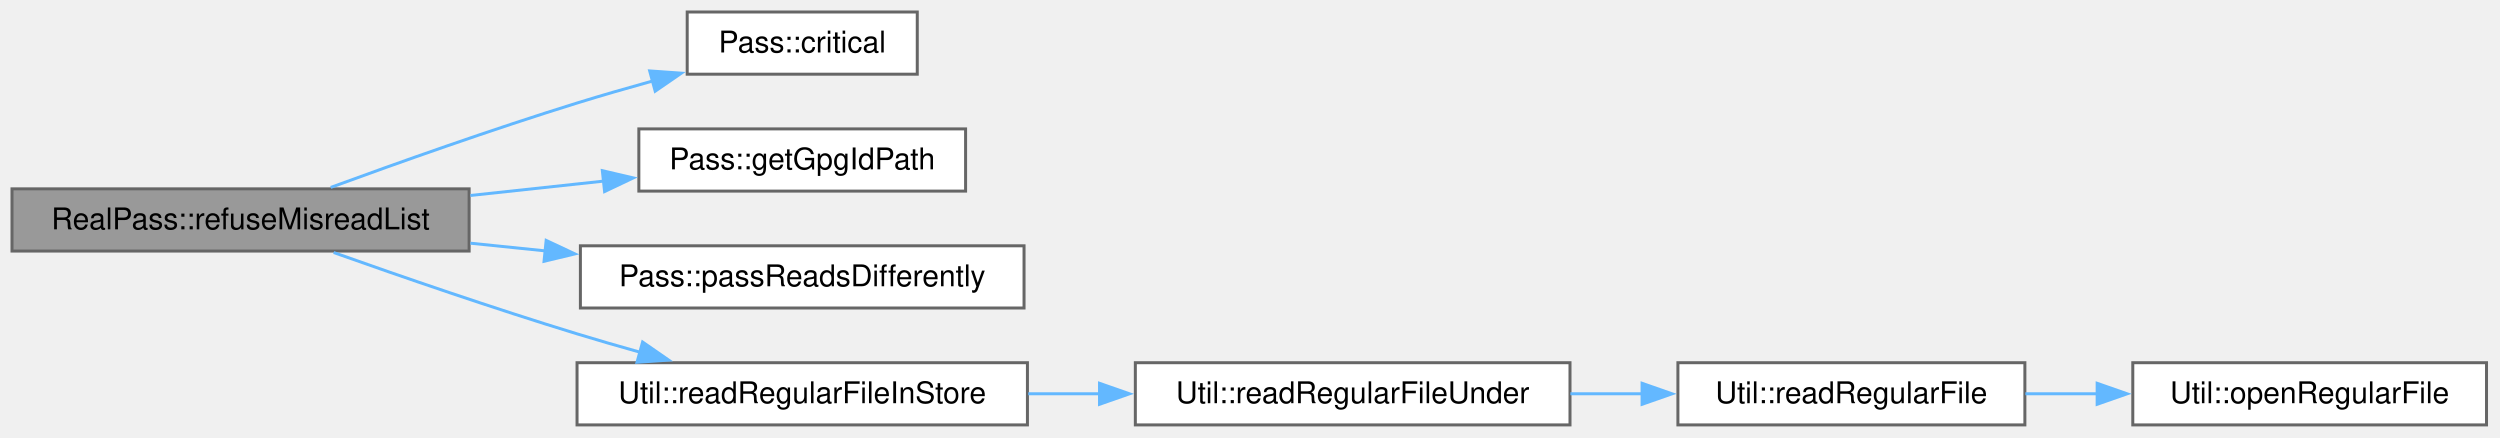
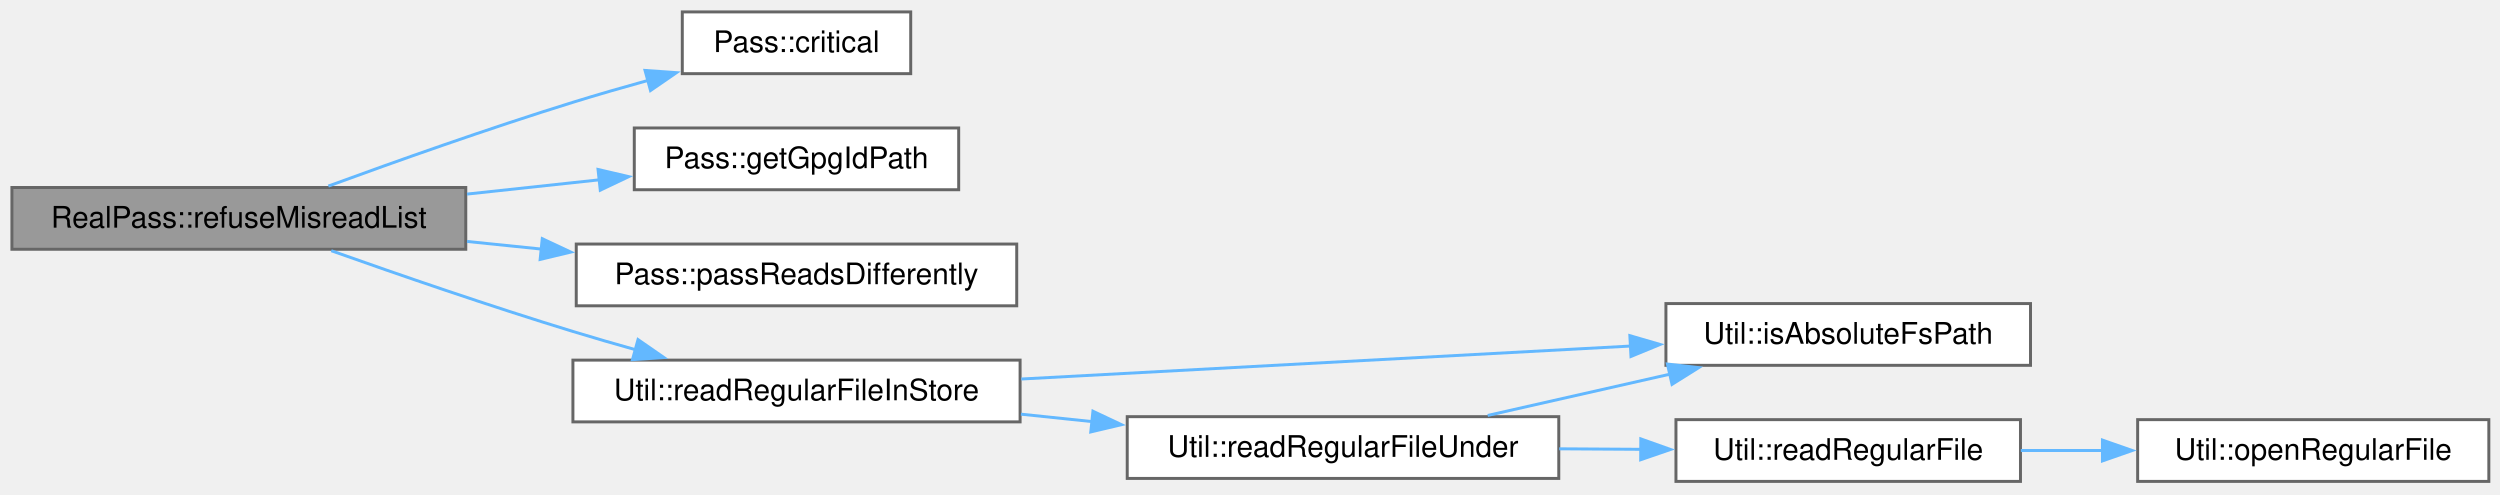
- <svg xmlns="http://www.w3.org/2000/svg" xmlns:xlink="http://www.w3.org/1999/xlink" width="834pt" height="146pt" viewBox="0.00 0.00 834.00 146.00">
-   <g id="page0,1_graph0" class="graph" transform="scale(1 1) rotate(0) translate(4 141.75)">
+ <svg xmlns="http://www.w3.org/2000/svg" xmlns:xlink="http://www.w3.org/1999/xlink" width="840pt" height="166pt" viewBox="0.00 0.00 840.00 166.00">
+   <g id="page0,1_graph0" class="graph" transform="scale(1 1) rotate(0) translate(4 161.75)">
    <g id="Node000001" class="node">
      <g id="a_Node000001">
        <a xlink:title="Refuse to have pass encrypt file when its nearest .gpg-id holds lines pass reads differently from the...">
-           <polygon fill="#999999" stroke="#666666" points="152.5,-78.75 0,-78.75 0,-58 152.5,-58 152.5,-78.75" />
-           <text xml:space="preserve" text-anchor="middle" x="76.25" y="-65.25" font-family="Helvetica,sans-Serif" font-size="10.00">RealPass::refuseMisreadList</text>
+           <polygon fill="#999999" stroke="#666666" points="152.5,-98.75 0,-98.75 0,-78 152.5,-78 152.5,-98.75" />
+           <text xml:space="preserve" text-anchor="middle" x="76.25" y="-85.25" font-family="Helvetica,sans-Serif" font-size="10.00">RealPass::refuseMisreadList</text>
        </a>
      </g>
    </g>
    <g id="Node000002" class="node">
      <g id="a_Node000002">
        <a xlink:href="class_pass.html#adbe1f9ea5212ad3dc80b6c5d581f78c9" target="_top" xlink:title="Something went wrong that the user has to be told about in a dialog, such as a refused path or a fail...">
-           <polygon fill="white" stroke="#666666" points="302,-137.75 225.25,-137.75 225.25,-117 302,-117 302,-137.75" />
-           <text xml:space="preserve" text-anchor="middle" x="263.62" y="-124.25" font-family="Helvetica,sans-Serif" font-size="10.00">Pass::critical</text>
+           <polygon fill="white" stroke="#666666" points="302,-157.75 225.25,-157.75 225.25,-137 302,-137 302,-157.75" />
+           <text xml:space="preserve" text-anchor="middle" x="263.62" y="-144.25" font-family="Helvetica,sans-Serif" font-size="10.00">Pass::critical</text>
        </a>
      </g>
    </g>
    <g id="edge1_Node000001_Node000002" class="edge">
      <g id="a_edge1_Node000001_Node000002">
        <a xlink:title=" ">
-           <path fill="none" stroke="#63b8ff" d="M106.33,-79.23C128.67,-87.41 160.35,-98.66 188.5,-107.38 196.64,-109.9 205.35,-112.41 213.82,-114.76" />
-           <polygon fill="#63b8ff" stroke="#63b8ff" points="212.73,-118.09 223.3,-117.34 214.57,-111.33 212.73,-118.09" />
+           <path fill="none" stroke="#63b8ff" d="M106.33,-99.23C128.67,-107.41 160.35,-118.66 188.5,-127.38 196.64,-129.9 205.35,-132.41 213.82,-134.76" />
+           <polygon fill="#63b8ff" stroke="#63b8ff" points="212.73,-138.09 223.3,-137.34 214.57,-131.33 212.73,-138.09" />
        </a>
      </g>
    </g>
    <g id="Node000003" class="node">
      <g id="a_Node000003">
        <a xlink:href="class_pass.html#a229cc680077f9ad2cfa0484a8aa20efe" target="_top" xlink:title="Get .gpg-id file path for a password file.">
-           <polygon fill="white" stroke="#666666" points="318.12,-98.75 209.12,-98.75 209.12,-78 318.12,-78 318.12,-98.75" />
-           <text xml:space="preserve" text-anchor="middle" x="263.62" y="-85.25" font-family="Helvetica,sans-Serif" font-size="10.00">Pass::getGpgIdPath</text>
+           <polygon fill="white" stroke="#666666" points="318.12,-118.75 209.12,-118.75 209.12,-98 318.12,-98 318.12,-118.75" />
+           <text xml:space="preserve" text-anchor="middle" x="263.62" y="-105.25" font-family="Helvetica,sans-Serif" font-size="10.00">Pass::getGpgIdPath</text>
        </a>
      </g>
    </g>
    <g id="edge2_Node000001_Node000003" class="edge">
      <g id="a_edge2_Node000001_Node000003">
        <a xlink:title=" ">
-           <path fill="none" stroke="#63b8ff" d="M152.92,-76.54C167.69,-78.13 183.06,-79.79 197.45,-81.34" />
-           <polygon fill="#63b8ff" stroke="#63b8ff" points="196.94,-84.81 207.26,-82.4 197.69,-77.85 196.94,-84.81" />
+           <path fill="none" stroke="#63b8ff" d="M152.92,-96.54C167.69,-98.13 183.06,-99.79 197.45,-101.34" />
+           <polygon fill="#63b8ff" stroke="#63b8ff" points="196.94,-104.81 207.26,-102.4 197.69,-97.85 196.94,-104.81" />
        </a>
      </g>
    </g>
    <g id="Node000004" class="node">
      <g id="a_Node000004">
        <a xlink:href="class_pass.html#a21da5fca64287d0e305b4ad36af154eb" target="_top" xlink:title="Why pass would read a .gpg-id differently from parseRecipients(), if it would.">
-           <polygon fill="white" stroke="#666666" points="337.62,-59.75 189.62,-59.75 189.62,-39 337.62,-39 337.62,-59.75" />
-           <text xml:space="preserve" text-anchor="middle" x="263.62" y="-46.25" font-family="Helvetica,sans-Serif" font-size="10.00">Pass::passReadsDifferently</text>
+           <polygon fill="white" stroke="#666666" points="337.62,-79.75 189.62,-79.75 189.62,-59 337.62,-59 337.62,-79.75" />
+           <text xml:space="preserve" text-anchor="middle" x="263.62" y="-66.25" font-family="Helvetica,sans-Serif" font-size="10.00">Pass::passReadsDifferently</text>
        </a>
      </g>
    </g>
    <g id="edge3_Node000001_Node000004" class="edge">
      <g id="a_edge3_Node000001_Node000004">
        <a xlink:title=" ">
-           <path fill="none" stroke="#63b8ff" d="M152.92,-60.62C161.18,-59.77 169.62,-58.91 177.98,-58.05" />
-           <polygon fill="#63b8ff" stroke="#63b8ff" points="178.2,-61.55 187.79,-57.05 177.49,-54.58 178.2,-61.55" />
+           <path fill="none" stroke="#63b8ff" d="M152.92,-80.62C161.18,-79.77 169.62,-78.91 177.98,-78.05" />
+           <polygon fill="#63b8ff" stroke="#63b8ff" points="178.2,-81.55 187.79,-77.05 177.49,-74.58 178.2,-81.55" />
        </a>
      </g>
    </g>
    <g id="Node000005" class="node">
      <g id="a_Node000005">
        <a xlink:href="class_util.html#ad9f5d96dee382e8f0bf1d8f03069f60b" target="_top" xlink:title="readRegularFileUnder() for a file of the store at store, spelled under the store as configured or und...">
-           <polygon fill="white" stroke="#666666" points="338.75,-20.75 188.5,-20.75 188.5,0 338.75,0 338.75,-20.75" />
-           <text xml:space="preserve" text-anchor="middle" x="263.62" y="-7.25" font-family="Helvetica,sans-Serif" font-size="10.00">Util::readRegularFileInStore</text>
+           <polygon fill="white" stroke="#666666" points="338.75,-40.75 188.5,-40.75 188.5,-20 338.75,-20 338.75,-40.75" />
+           <text xml:space="preserve" text-anchor="middle" x="263.62" y="-27.25" font-family="Helvetica,sans-Serif" font-size="10.00">Util::readRegularFileInStore</text>
        </a>
      </g>
    </g>
    <g id="edge4_Node000001_Node000005" class="edge">
      <g id="a_edge4_Node000001_Node000005">
        <a xlink:title=" ">
-           <path fill="none" stroke="#63b8ff" d="M107.3,-57.51C129.58,-49.6 160.78,-38.84 188.5,-30.38 195.28,-28.31 202.43,-26.23 209.52,-24.25" />
-           <polygon fill="#63b8ff" stroke="#63b8ff" points="210.37,-27.65 219.08,-21.62 208.51,-20.9 210.37,-27.65" />
+           <path fill="none" stroke="#63b8ff" d="M107.3,-77.51C129.58,-69.6 160.78,-58.84 188.5,-50.38 195.28,-48.31 202.43,-46.23 209.52,-44.25" />
+           <polygon fill="#63b8ff" stroke="#63b8ff" points="210.37,-47.65 219.08,-41.62 208.51,-40.9 210.37,-47.65" />
        </a>
      </g>
    </g>
    <g id="Node000006" class="node">
      <g id="a_Node000006">
-         <a xlink:href="class_util.html#ab22e866d6db73831a0414056d34f6027" target="_top" xlink:title="readRegularFile() for a file under root, with no link followed anywhere on the way down from it.">
-           <polygon fill="white" stroke="#666666" points="519.75,-20.75 374.75,-20.75 374.75,0 519.75,0 519.75,-20.75" />
-           <text xml:space="preserve" text-anchor="middle" x="447.25" y="-7.25" font-family="Helvetica,sans-Serif" font-size="10.00">Util::readRegularFileUnder</text>
+         <a xlink:href="class_util.html#a2d4da86961fec8a5a3bbb6fedde00299" target="_top" xlink:title="Whether path is absolute to the file system: as QDir::isAbsolutePath(), except that a name starting w...">
+           <polygon fill="white" stroke="#666666" points="678.25,-59.75 555.75,-59.75 555.75,-39 678.25,-39 678.25,-59.75" />
+           <text xml:space="preserve" text-anchor="middle" x="617" y="-46.25" font-family="Helvetica,sans-Serif" font-size="10.00">Util::isAbsoluteFsPath</text>
        </a>
      </g>
    </g>
    <g id="edge5_Node000005_Node000006" class="edge">
      <g id="a_edge5_Node000005_Node000006">
        <a xlink:title=" ">
-           <path fill="none" stroke="#63b8ff" d="M339.02,-10.38C346.95,-10.38 355.04,-10.38 363.06,-10.38" />
-           <polygon fill="#63b8ff" stroke="#63b8ff" points="362.8,-13.88 372.8,-10.38 362.8,-6.88 362.8,-13.88" />
+           <path fill="none" stroke="#63b8ff" d="M339.14,-34.4C399.61,-37.67 484.33,-42.26 544.09,-45.49" />
+           <polygon fill="#63b8ff" stroke="#63b8ff" points="543.63,-48.97 553.8,-46.01 544.01,-41.98 543.63,-48.97" />
        </a>
      </g>
    </g>
    <g id="Node000007" class="node">
      <g id="a_Node000007">
-         <a xlink:href="class_util.html#a8e427903937505b5e19ebbea7050494e" target="_top" xlink:title="Read path whole, as the regular file it is (openRegularFile()), when it holds at most maxBytes.">
-           <polygon fill="white" stroke="#666666" points="671.5,-20.75 555.75,-20.75 555.75,0 671.5,0 671.5,-20.75" />
-           <text xml:space="preserve" text-anchor="middle" x="613.62" y="-7.25" font-family="Helvetica,sans-Serif" font-size="10.00">Util::readRegularFile</text>
+         <a xlink:href="class_util.html#ab22e866d6db73831a0414056d34f6027" target="_top" xlink:title="readRegularFile() for a file under root, with no link followed anywhere on the way down from it.">
+           <polygon fill="white" stroke="#666666" points="519.75,-21.75 374.75,-21.75 374.75,-1 519.75,-1 519.75,-21.75" />
+           <text xml:space="preserve" text-anchor="middle" x="447.25" y="-8.25" font-family="Helvetica,sans-Serif" font-size="10.00">Util::readRegularFileUnder</text>
        </a>
      </g>
    </g>
-     <g id="edge6_Node000006_Node000007" class="edge">
-       <g id="a_edge6_Node000006_Node000007">
+     <g id="edge6_Node000005_Node000007" class="edge">
+       <g id="a_edge6_Node000005_Node000007">
        <a xlink:title=" ">
-           <path fill="none" stroke="#63b8ff" d="M519.87,-10.38C527.83,-10.38 535.93,-10.38 543.86,-10.38" />
-           <polygon fill="#63b8ff" stroke="#63b8ff" points="543.8,-13.88 553.8,-10.38 543.8,-6.88 543.8,-13.88" />
+           <path fill="none" stroke="#63b8ff" d="M339.02,-22.59C346.95,-21.76 355.04,-20.92 363.06,-20.08" />
+           <polygon fill="#63b8ff" stroke="#63b8ff" points="363.23,-23.58 372.81,-19.06 362.5,-16.62 363.23,-23.58" />
+         </a>
+       </g>
+     </g>
+     <g id="edge7_Node000007_Node000006" class="edge">
+       <g id="a_edge7_Node000007_Node000006">
+         <a xlink:title=" ">
+           <path fill="none" stroke="#63b8ff" d="M495.87,-22.16C514.91,-26.47 537.03,-31.49 557.06,-36.02" />
+           <polygon fill="#63b8ff" stroke="#63b8ff" points="556.26,-39.43 566.78,-38.23 557.8,-32.6 556.26,-39.43" />
        </a>
      </g>
    </g>
    <g id="Node000008" class="node">
      <g id="a_Node000008">
-         <a xlink:href="class_util.html#acf5bf60f4f6eb548fb8b3c9bfa760612" target="_top" xlink:title="Open path for reading as the regular file it is, not as what a link under that name points to: the ob...">
-           <polygon fill="white" stroke="#666666" points="825.5,-20.75 707.5,-20.75 707.5,0 825.5,0 825.5,-20.75" />
-           <text xml:space="preserve" text-anchor="middle" x="766.5" y="-7.25" font-family="Helvetica,sans-Serif" font-size="10.00">Util::openRegularFile</text>
+         <a xlink:href="class_util.html#a8e427903937505b5e19ebbea7050494e" target="_top" xlink:title="Read path whole, as the regular file it is (openRegularFile()), when it holds at most maxBytes.">
+           <polygon fill="white" stroke="#666666" points="674.88,-20.75 559.12,-20.75 559.12,0 674.88,0 674.88,-20.75" />
+           <text xml:space="preserve" text-anchor="middle" x="617" y="-7.25" font-family="Helvetica,sans-Serif" font-size="10.00">Util::readRegularFile</text>
        </a>
      </g>
    </g>
-     <g id="edge7_Node000007_Node000008" class="edge">
-       <g id="a_edge7_Node000007_Node000008">
+     <g id="edge8_Node000007_Node000008" class="edge">
+       <g id="a_edge8_Node000007_Node000008">
        <a xlink:title=" ">
-           <path fill="none" stroke="#63b8ff" d="M671.66,-10.38C679.55,-10.38 687.72,-10.38 695.8,-10.38" />
-           <polygon fill="#63b8ff" stroke="#63b8ff" points="695.61,-13.88 705.61,-10.38 695.61,-6.88 695.61,-13.88" />
+           <path fill="none" stroke="#63b8ff" d="M519.88,-10.95C529.02,-10.89 538.36,-10.84 547.45,-10.78" />
+           <polygon fill="#63b8ff" stroke="#63b8ff" points="547.31,-14.28 557.29,-10.73 547.27,-7.28 547.31,-14.28" />
+         </a>
+       </g>
+     </g>
+     <g id="Node000009" class="node">
+       <g id="a_Node000009">
+         <a xlink:href="class_util.html#acf5bf60f4f6eb548fb8b3c9bfa760612" target="_top" xlink:title="Open path for reading as the regular file it is, not as what a link under that name points to: the ob...">
+           <polygon fill="white" stroke="#666666" points="832.25,-20.75 714.25,-20.75 714.25,0 832.25,0 832.25,-20.75" />
+           <text xml:space="preserve" text-anchor="middle" x="773.25" y="-7.25" font-family="Helvetica,sans-Serif" font-size="10.00">Util::openRegularFile</text>
+         </a>
+       </g>
+     </g>
+     <g id="edge9_Node000008_Node000009" class="edge">
+       <g id="a_edge9_Node000008_Node000009">
+         <a xlink:title=" ">
+           <path fill="none" stroke="#63b8ff" d="M675,-10.38C683.93,-10.38 693.25,-10.38 702.43,-10.38" />
+           <polygon fill="#63b8ff" stroke="#63b8ff" points="702.42,-13.88 712.42,-10.38 702.42,-6.88 702.42,-13.88" />
        </a>
      </g>
    </g>
  </g>
</svg>
